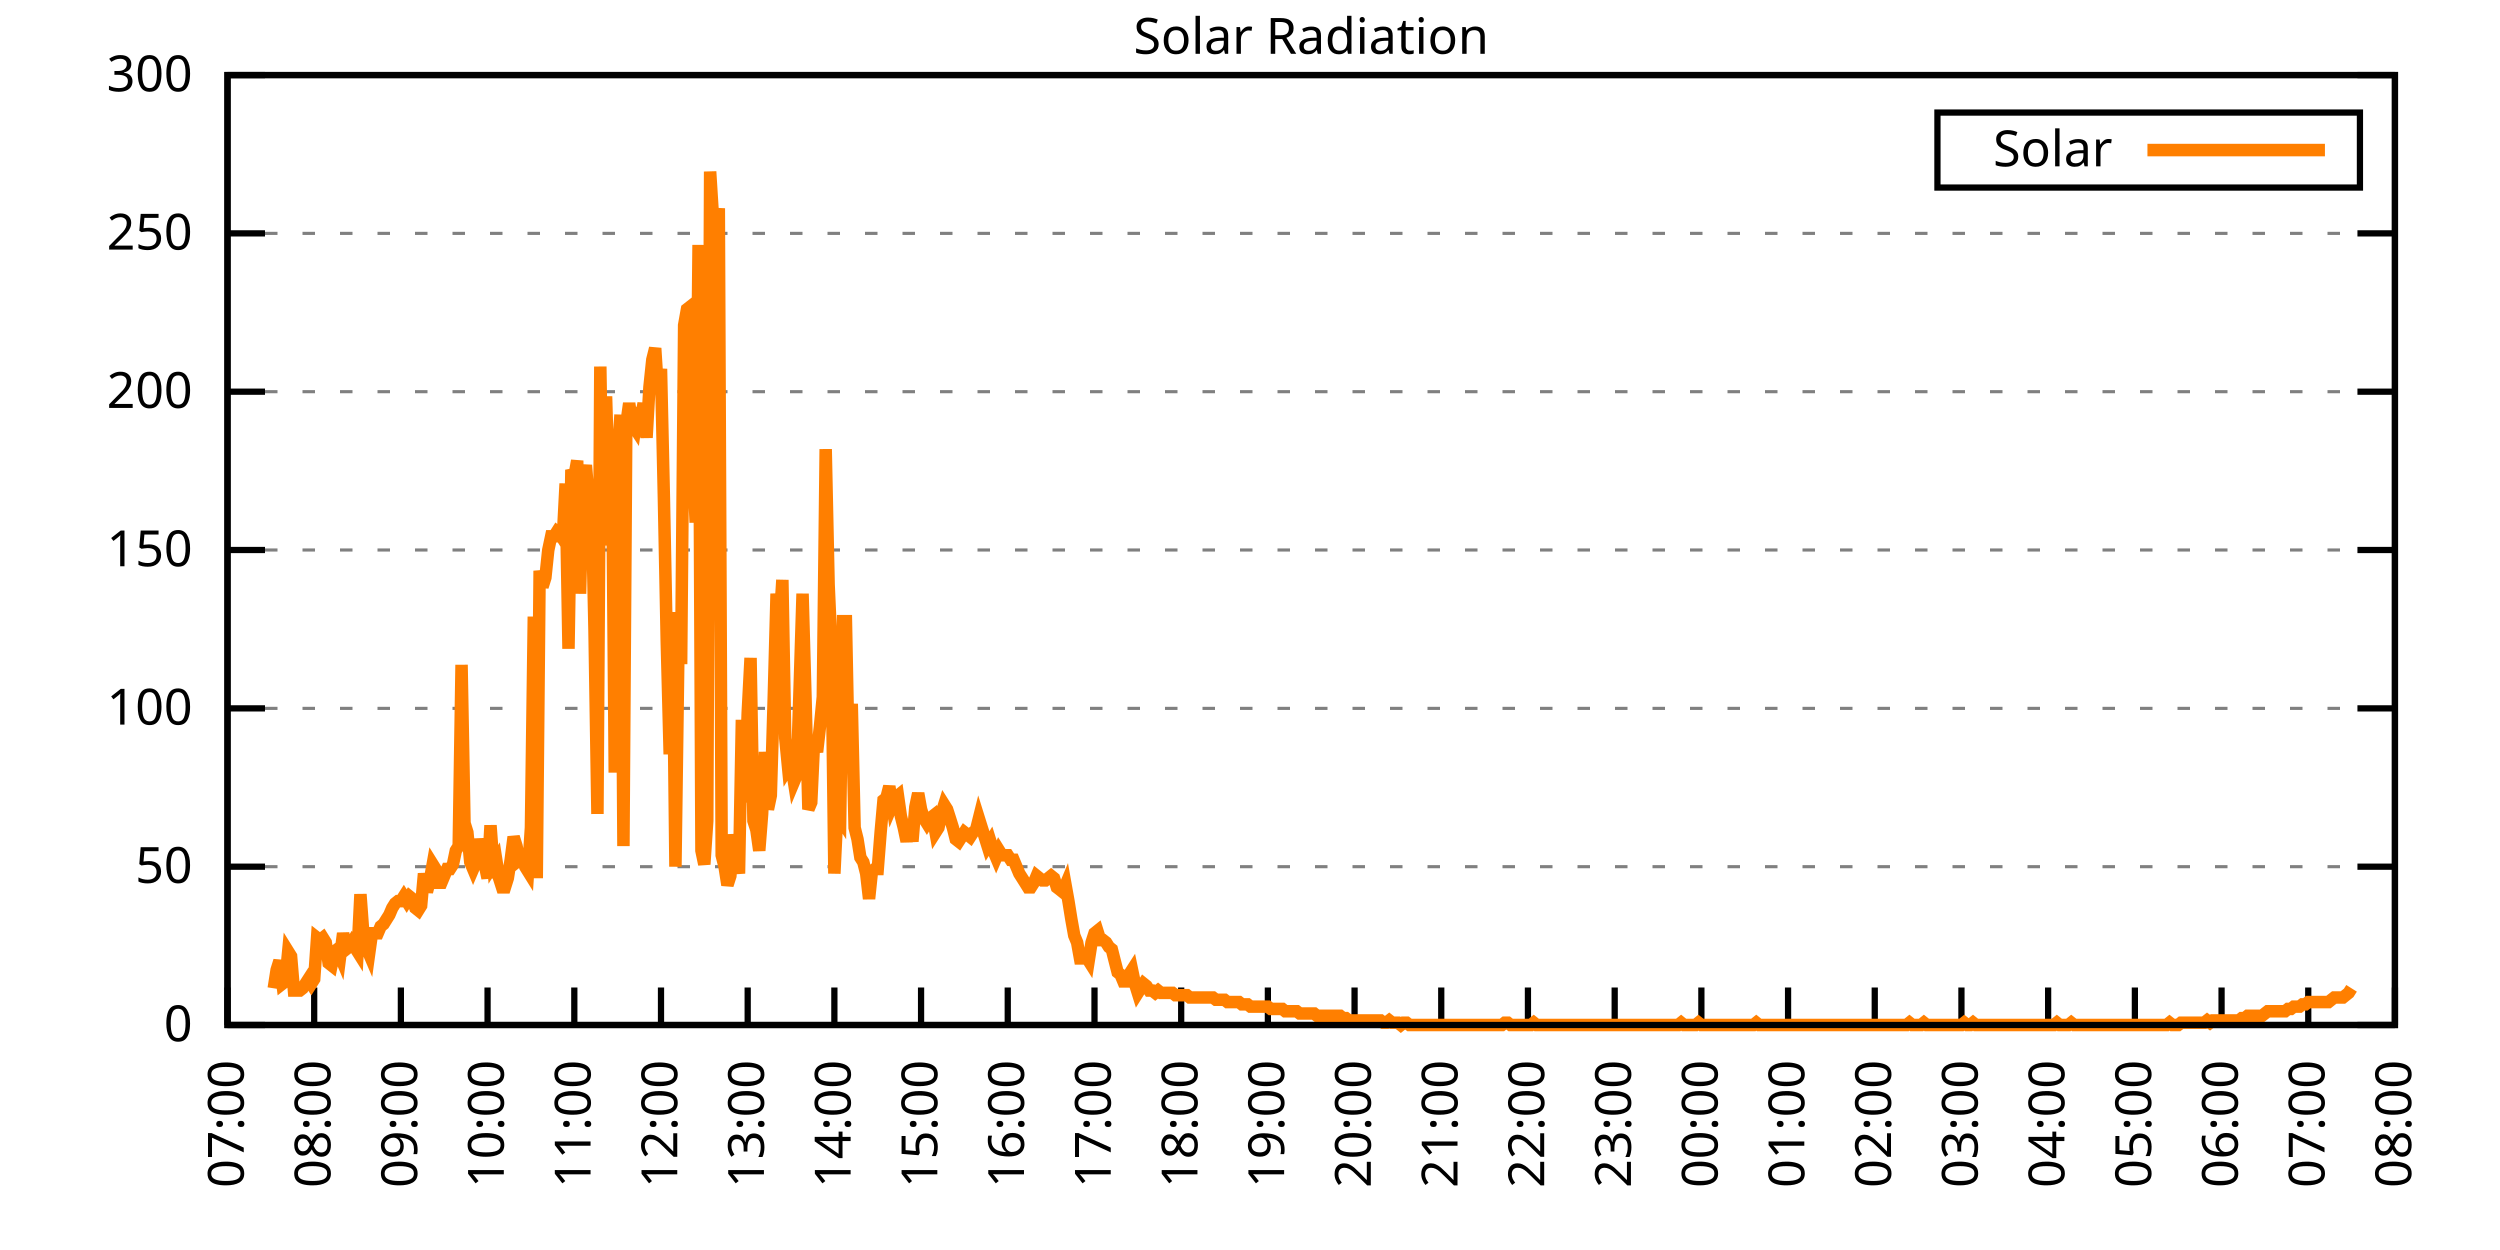
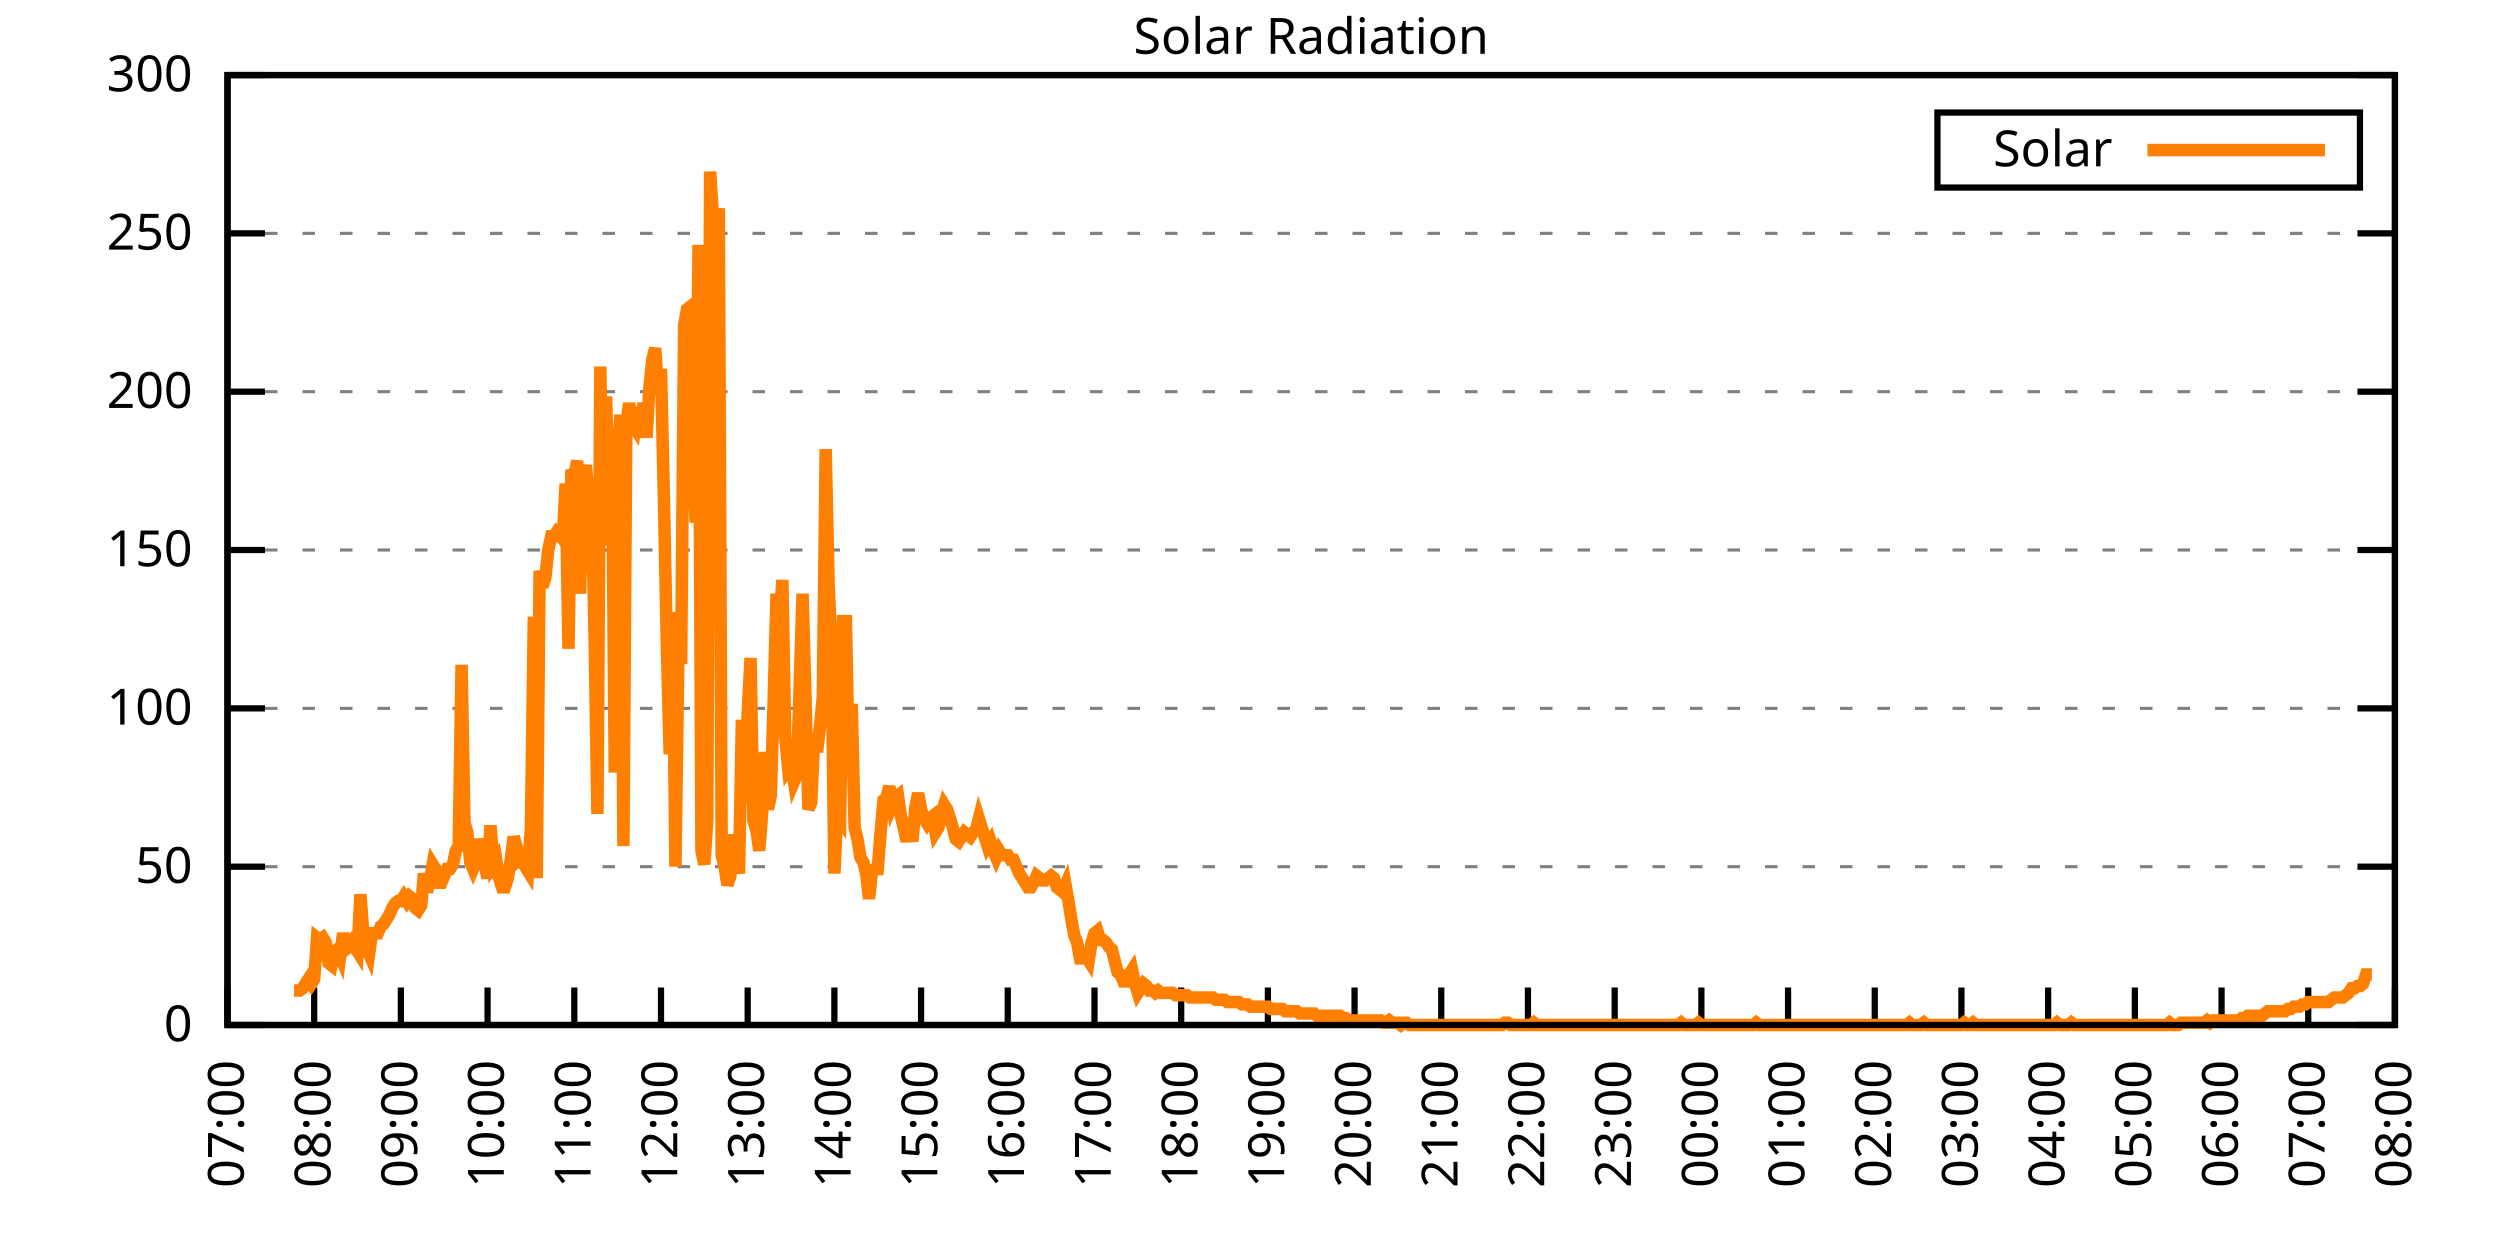
<svg xmlns="http://www.w3.org/2000/svg" xmlns:xlink="http://www.w3.org/1999/xlink" width="400" height="200" viewBox="0 0 400 200">
  <g id="gnuplot_canvas">
    <rect x="0" y="0" width="400" height="200" fill="none" />
    <defs>
      <circle id="gpDot" r="0.5" stroke-width="0.5" stroke="currentColor" />
      <path id="gpPt0" stroke-width="0.333" stroke="currentColor" d="M-1,0 h2 M0,-1 v2" />
      <path id="gpPt1" stroke-width="0.333" stroke="currentColor" d="M-1,-1 L1,1 M1,-1 L-1,1" />
      <path id="gpPt2" stroke-width="0.333" stroke="currentColor" d="M-1,0 L1,0 M0,-1 L0,1 M-1,-1 L1,1 M-1,1 L1,-1" />
      <rect id="gpPt3" stroke-width="0.333" stroke="currentColor" x="-1" y="-1" width="2" height="2" />
      <rect id="gpPt4" stroke-width="0.333" stroke="currentColor" fill="currentColor" x="-1" y="-1" width="2" height="2" />
      <circle id="gpPt5" stroke-width="0.333" stroke="currentColor" cx="0" cy="0" r="1" />
      <use xlink:href="#gpPt5" id="gpPt6" fill="currentColor" stroke="none" />
      <path id="gpPt7" stroke-width="0.333" stroke="currentColor" d="M0,-1.33 L-1.33,0.67 L1.33,0.67 z" />
      <use xlink:href="#gpPt7" id="gpPt8" fill="currentColor" stroke="none" />
      <use xlink:href="#gpPt7" id="gpPt9" stroke="currentColor" transform="rotate(180)" />
      <use xlink:href="#gpPt9" id="gpPt10" fill="currentColor" stroke="none" />
      <use xlink:href="#gpPt3" id="gpPt11" stroke="currentColor" transform="rotate(45)" />
      <use xlink:href="#gpPt11" id="gpPt12" fill="currentColor" stroke="none" />
      <path id="gpPt13" stroke-width="0.333" stroke="currentColor" d="M0,1.330 L1.265,0.411 L0.782,-1.067 L-0.782,-1.076 L-1.265,0.411 z" />
      <use xlink:href="#gpPt13" id="gpPt14" fill="currentColor" stroke="none" />
      <filter id="textbox" filterUnits="objectBoundingBox" x="0" y="0" height="1" width="1">
        <feFlood flood-color="white" flood-opacity="1" result="bgnd" />
        <feComposite in="SourceGraphic" in2="bgnd" operator="atop" />
      </filter>
      <filter id="greybox" filterUnits="objectBoundingBox" x="0" y="0" height="1" width="1">
        <feFlood flood-color="lightgrey" flood-opacity="1" result="grey" />
        <feComposite in="SourceGraphic" in2="grey" operator="atop" />
      </filter>
    </defs>
    <g fill="none" color="white" stroke="currentColor" stroke-width="1.00" stroke-linecap="butt" stroke-linejoin="miter">
</g>
    <g fill="none" color="black" stroke="currentColor" stroke-width="1.00" stroke-linecap="butt" stroke-linejoin="miter">
      <g stroke="none" shape-rendering="crispEdges">
        <polygon fill="rgb(255, 255, 255)" points="36.40,164.00 383.18,164.00 383.18,12.02 36.40,12.02 " />
      </g>
    </g>
    <g fill="none" color="black" stroke="currentColor" stroke-width="1.00" stroke-linecap="butt" stroke-linejoin="miter">
</g>
    <g fill="none" color="black" stroke="black" stroke-width="0.50" stroke-linecap="butt" stroke-linejoin="miter">
</g>
    <g fill="none" color="gray" stroke="currentColor" stroke-width="0.50" stroke-linecap="butt" stroke-linejoin="miter">
      <path stroke="gray" stroke-dasharray="2,4" class="gridline" d="M36.40,164.00 L383.19,164.00  " />
    </g>
    <g fill="none" color="gray" stroke="gray" stroke-width="1.00" stroke-linecap="butt" stroke-linejoin="miter">
</g>
    <g fill="none" color="black" stroke="currentColor" stroke-width="1.00" stroke-linecap="butt" stroke-linejoin="miter">
      <path stroke="black" d="M36.40,164.00 L42.40,164.00 M383.19,164.00 L377.19,164.00  " />
      <g transform="translate(30.80,166.60)" stroke="none" fill="black" font-family="Sans" font-size="8.00" text-anchor="end">
        <text>
          <tspan font-family="Sans"> 0</tspan>
        </text>
      </g>
    </g>
    <g fill="none" color="black" stroke="currentColor" stroke-width="1.00" stroke-linecap="butt" stroke-linejoin="miter">
</g>
    <g fill="none" color="black" stroke="black" stroke-width="0.50" stroke-linecap="butt" stroke-linejoin="miter">
</g>
    <g fill="none" color="gray" stroke="currentColor" stroke-width="0.50" stroke-linecap="butt" stroke-linejoin="miter">
      <path stroke="gray" stroke-dasharray="2,4" class="gridline" d="M36.40,138.67 L383.19,138.67  " />
    </g>
    <g fill="none" color="gray" stroke="gray" stroke-width="1.00" stroke-linecap="butt" stroke-linejoin="miter">
</g>
    <g fill="none" color="black" stroke="currentColor" stroke-width="1.00" stroke-linecap="butt" stroke-linejoin="miter">
      <path stroke="black" d="M36.40,138.67 L42.40,138.67 M383.19,138.67 L377.19,138.67  " />
      <g transform="translate(30.80,141.27)" stroke="none" fill="black" font-family="Sans" font-size="8.00" text-anchor="end">
        <text>
          <tspan font-family="Sans"> 50</tspan>
        </text>
      </g>
    </g>
    <g fill="none" color="black" stroke="currentColor" stroke-width="1.00" stroke-linecap="butt" stroke-linejoin="miter">
</g>
    <g fill="none" color="black" stroke="black" stroke-width="0.50" stroke-linecap="butt" stroke-linejoin="miter">
</g>
    <g fill="none" color="gray" stroke="currentColor" stroke-width="0.50" stroke-linecap="butt" stroke-linejoin="miter">
      <path stroke="gray" stroke-dasharray="2,4" class="gridline" d="M36.40,113.34 L383.19,113.34  " />
    </g>
    <g fill="none" color="gray" stroke="gray" stroke-width="1.00" stroke-linecap="butt" stroke-linejoin="miter">
</g>
    <g fill="none" color="black" stroke="currentColor" stroke-width="1.00" stroke-linecap="butt" stroke-linejoin="miter">
      <path stroke="black" d="M36.40,113.34 L42.40,113.34 M383.19,113.34 L377.19,113.34  " />
      <g transform="translate(30.80,115.94)" stroke="none" fill="black" font-family="Sans" font-size="8.00" text-anchor="end">
        <text>
          <tspan font-family="Sans"> 100</tspan>
        </text>
      </g>
    </g>
    <g fill="none" color="black" stroke="currentColor" stroke-width="1.00" stroke-linecap="butt" stroke-linejoin="miter">
</g>
    <g fill="none" color="black" stroke="black" stroke-width="0.50" stroke-linecap="butt" stroke-linejoin="miter">
</g>
    <g fill="none" color="gray" stroke="currentColor" stroke-width="0.50" stroke-linecap="butt" stroke-linejoin="miter">
      <path stroke="gray" stroke-dasharray="2,4" class="gridline" d="M36.40,88.00 L383.19,88.00  " />
    </g>
    <g fill="none" color="gray" stroke="gray" stroke-width="1.00" stroke-linecap="butt" stroke-linejoin="miter">
</g>
    <g fill="none" color="black" stroke="currentColor" stroke-width="1.00" stroke-linecap="butt" stroke-linejoin="miter">
      <path stroke="black" d="M36.40,88.00 L42.40,88.00 M383.19,88.00 L377.19,88.00  " />
      <g transform="translate(30.80,90.60)" stroke="none" fill="black" font-family="Sans" font-size="8.00" text-anchor="end">
        <text>
          <tspan font-family="Sans"> 150</tspan>
        </text>
      </g>
    </g>
    <g fill="none" color="black" stroke="currentColor" stroke-width="1.00" stroke-linecap="butt" stroke-linejoin="miter">
</g>
    <g fill="none" color="black" stroke="black" stroke-width="0.50" stroke-linecap="butt" stroke-linejoin="miter">
</g>
    <g fill="none" color="gray" stroke="currentColor" stroke-width="0.50" stroke-linecap="butt" stroke-linejoin="miter">
      <path stroke="gray" stroke-dasharray="2,4" class="gridline" d="M36.40,62.67 L383.19,62.67  " />
    </g>
    <g fill="none" color="gray" stroke="gray" stroke-width="1.00" stroke-linecap="butt" stroke-linejoin="miter">
</g>
    <g fill="none" color="black" stroke="currentColor" stroke-width="1.00" stroke-linecap="butt" stroke-linejoin="miter">
      <path stroke="black" d="M36.40,62.67 L42.40,62.67 M383.19,62.67 L377.19,62.67  " />
      <g transform="translate(30.80,65.27)" stroke="none" fill="black" font-family="Sans" font-size="8.00" text-anchor="end">
        <text>
          <tspan font-family="Sans"> 200</tspan>
        </text>
      </g>
    </g>
    <g fill="none" color="black" stroke="currentColor" stroke-width="1.00" stroke-linecap="butt" stroke-linejoin="miter">
</g>
    <g fill="none" color="black" stroke="black" stroke-width="0.50" stroke-linecap="butt" stroke-linejoin="miter">
</g>
    <g fill="none" color="gray" stroke="currentColor" stroke-width="0.50" stroke-linecap="butt" stroke-linejoin="miter">
      <path stroke="gray" stroke-dasharray="2,4" class="gridline" d="M36.40,37.34 L383.19,37.34  " />
    </g>
    <g fill="none" color="gray" stroke="gray" stroke-width="1.00" stroke-linecap="butt" stroke-linejoin="miter">
</g>
    <g fill="none" color="black" stroke="currentColor" stroke-width="1.00" stroke-linecap="butt" stroke-linejoin="miter">
      <path stroke="black" d="M36.40,37.34 L42.40,37.34 M383.19,37.34 L377.19,37.34  " />
      <g transform="translate(30.80,39.94)" stroke="none" fill="black" font-family="Sans" font-size="8.00" text-anchor="end">
        <text>
          <tspan font-family="Sans"> 250</tspan>
        </text>
      </g>
    </g>
    <g fill="none" color="black" stroke="currentColor" stroke-width="1.00" stroke-linecap="butt" stroke-linejoin="miter">
</g>
    <g fill="none" color="black" stroke="black" stroke-width="0.50" stroke-linecap="butt" stroke-linejoin="miter">
</g>
    <g fill="none" color="gray" stroke="currentColor" stroke-width="0.50" stroke-linecap="butt" stroke-linejoin="miter">
      <path stroke="gray" stroke-dasharray="2,4" class="gridline" d="M36.40,12.01 L383.19,12.01  " />
    </g>
    <g fill="none" color="gray" stroke="gray" stroke-width="1.00" stroke-linecap="butt" stroke-linejoin="miter">
</g>
    <g fill="none" color="black" stroke="currentColor" stroke-width="1.00" stroke-linecap="butt" stroke-linejoin="miter">
      <path stroke="black" d="M36.40,12.01 L42.40,12.01 M383.19,12.01 L377.19,12.01  " />
      <g transform="translate(30.80,14.61)" stroke="none" fill="black" font-family="Sans" font-size="8.00" text-anchor="end">
        <text>
          <tspan font-family="Sans"> 300</tspan>
        </text>
      </g>
    </g>
    <g fill="none" color="black" stroke="currentColor" stroke-width="1.00" stroke-linecap="butt" stroke-linejoin="miter">
      <path stroke="black" d="M36.40,164.00 L36.40,158.00  " />
      <g transform="translate(39.00,169.60) rotate(270.00)" stroke="none" fill="black" font-family="Sans" font-size="8.00" text-anchor="end">
        <text>
          <tspan font-family="Sans">07:00</tspan>
        </text>
      </g>
    </g>
    <g fill="none" color="black" stroke="currentColor" stroke-width="1.00" stroke-linecap="butt" stroke-linejoin="miter">
      <path stroke="black" d="M50.27,164.00 L50.27,158.00  " />
      <g transform="translate(52.87,169.60) rotate(270.00)" stroke="none" fill="black" font-family="Sans" font-size="8.00" text-anchor="end">
        <text>
          <tspan font-family="Sans">08:00</tspan>
        </text>
      </g>
    </g>
    <g fill="none" color="black" stroke="currentColor" stroke-width="1.00" stroke-linecap="butt" stroke-linejoin="miter">
      <path stroke="black" d="M64.14,164.00 L64.14,158.00  " />
      <g transform="translate(66.74,169.60) rotate(270.00)" stroke="none" fill="black" font-family="Sans" font-size="8.00" text-anchor="end">
        <text>
          <tspan font-family="Sans">09:00</tspan>
        </text>
      </g>
    </g>
    <g fill="none" color="black" stroke="currentColor" stroke-width="1.00" stroke-linecap="butt" stroke-linejoin="miter">
      <path stroke="black" d="M78.01,164.00 L78.01,158.00  " />
      <g transform="translate(80.61,169.60) rotate(270.00)" stroke="none" fill="black" font-family="Sans" font-size="8.00" text-anchor="end">
        <text>
          <tspan font-family="Sans">10:00</tspan>
        </text>
      </g>
    </g>
    <g fill="none" color="black" stroke="currentColor" stroke-width="1.00" stroke-linecap="butt" stroke-linejoin="miter">
      <path stroke="black" d="M91.89,164.00 L91.89,158.00  " />
      <g transform="translate(94.49,169.60) rotate(270.00)" stroke="none" fill="black" font-family="Sans" font-size="8.00" text-anchor="end">
        <text>
          <tspan font-family="Sans">11:00</tspan>
        </text>
      </g>
    </g>
    <g fill="none" color="black" stroke="currentColor" stroke-width="1.00" stroke-linecap="butt" stroke-linejoin="miter">
      <path stroke="black" d="M105.76,164.00 L105.76,158.00  " />
      <g transform="translate(108.36,169.60) rotate(270.00)" stroke="none" fill="black" font-family="Sans" font-size="8.00" text-anchor="end">
        <text>
          <tspan font-family="Sans">12:00</tspan>
        </text>
      </g>
    </g>
    <g fill="none" color="black" stroke="currentColor" stroke-width="1.00" stroke-linecap="butt" stroke-linejoin="miter">
      <path stroke="black" d="M119.63,164.00 L119.63,158.00  " />
      <g transform="translate(122.23,169.60) rotate(270.00)" stroke="none" fill="black" font-family="Sans" font-size="8.00" text-anchor="end">
        <text>
          <tspan font-family="Sans">13:00</tspan>
        </text>
      </g>
    </g>
    <g fill="none" color="black" stroke="currentColor" stroke-width="1.00" stroke-linecap="butt" stroke-linejoin="miter">
      <path stroke="black" d="M133.50,164.00 L133.50,158.00  " />
      <g transform="translate(136.10,169.60) rotate(270.00)" stroke="none" fill="black" font-family="Sans" font-size="8.00" text-anchor="end">
        <text>
          <tspan font-family="Sans">14:00</tspan>
        </text>
      </g>
    </g>
    <g fill="none" color="black" stroke="currentColor" stroke-width="1.00" stroke-linecap="butt" stroke-linejoin="miter">
      <path stroke="black" d="M147.37,164.00 L147.37,158.00  " />
      <g transform="translate(149.97,169.60) rotate(270.00)" stroke="none" fill="black" font-family="Sans" font-size="8.00" text-anchor="end">
        <text>
          <tspan font-family="Sans">15:00</tspan>
        </text>
      </g>
    </g>
    <g fill="none" color="black" stroke="currentColor" stroke-width="1.00" stroke-linecap="butt" stroke-linejoin="miter">
      <path stroke="black" d="M161.24,164.00 L161.24,158.00  " />
      <g transform="translate(163.84,169.60) rotate(270.00)" stroke="none" fill="black" font-family="Sans" font-size="8.00" text-anchor="end">
        <text>
          <tspan font-family="Sans">16:00</tspan>
        </text>
      </g>
    </g>
    <g fill="none" color="black" stroke="currentColor" stroke-width="1.00" stroke-linecap="butt" stroke-linejoin="miter">
      <path stroke="black" d="M175.12,164.00 L175.12,158.00  " />
      <g transform="translate(177.72,169.60) rotate(270.00)" stroke="none" fill="black" font-family="Sans" font-size="8.00" text-anchor="end">
        <text>
          <tspan font-family="Sans">17:00</tspan>
        </text>
      </g>
    </g>
    <g fill="none" color="black" stroke="currentColor" stroke-width="1.00" stroke-linecap="butt" stroke-linejoin="miter">
      <path stroke="black" d="M188.99,164.00 L188.99,158.00  " />
      <g transform="translate(191.59,169.60) rotate(270.00)" stroke="none" fill="black" font-family="Sans" font-size="8.00" text-anchor="end">
        <text>
          <tspan font-family="Sans">18:00</tspan>
        </text>
      </g>
    </g>
    <g fill="none" color="black" stroke="currentColor" stroke-width="1.00" stroke-linecap="butt" stroke-linejoin="miter">
      <path stroke="black" d="M202.86,164.00 L202.86,158.00  " />
      <g transform="translate(205.46,169.60) rotate(270.00)" stroke="none" fill="black" font-family="Sans" font-size="8.00" text-anchor="end">
        <text>
          <tspan font-family="Sans">19:00</tspan>
        </text>
      </g>
    </g>
    <g fill="none" color="black" stroke="currentColor" stroke-width="1.00" stroke-linecap="butt" stroke-linejoin="miter">
      <path stroke="black" d="M216.73,164.00 L216.73,158.00  " />
      <g transform="translate(219.33,169.60) rotate(270.00)" stroke="none" fill="black" font-family="Sans" font-size="8.00" text-anchor="end">
        <text>
          <tspan font-family="Sans">20:00</tspan>
        </text>
      </g>
    </g>
    <g fill="none" color="black" stroke="currentColor" stroke-width="1.00" stroke-linecap="butt" stroke-linejoin="miter">
      <path stroke="black" d="M230.60,164.00 L230.60,158.00  " />
      <g transform="translate(233.20,169.60) rotate(270.00)" stroke="none" fill="black" font-family="Sans" font-size="8.00" text-anchor="end">
        <text>
          <tspan font-family="Sans">21:00</tspan>
        </text>
      </g>
    </g>
    <g fill="none" color="black" stroke="currentColor" stroke-width="1.00" stroke-linecap="butt" stroke-linejoin="miter">
      <path stroke="black" d="M244.47,164.00 L244.47,158.00  " />
      <g transform="translate(247.07,169.60) rotate(270.00)" stroke="none" fill="black" font-family="Sans" font-size="8.00" text-anchor="end">
        <text>
          <tspan font-family="Sans">22:00</tspan>
        </text>
      </g>
    </g>
    <g fill="none" color="black" stroke="currentColor" stroke-width="1.00" stroke-linecap="butt" stroke-linejoin="miter">
      <path stroke="black" d="M258.35,164.00 L258.35,158.00  " />
      <g transform="translate(260.95,169.60) rotate(270.00)" stroke="none" fill="black" font-family="Sans" font-size="8.00" text-anchor="end">
        <text>
          <tspan font-family="Sans">23:00</tspan>
        </text>
      </g>
    </g>
    <g fill="none" color="black" stroke="currentColor" stroke-width="1.00" stroke-linecap="butt" stroke-linejoin="miter">
      <path stroke="black" d="M272.22,164.00 L272.22,158.00  " />
      <g transform="translate(274.82,169.60) rotate(270.00)" stroke="none" fill="black" font-family="Sans" font-size="8.00" text-anchor="end">
        <text>
          <tspan font-family="Sans">00:00</tspan>
        </text>
      </g>
    </g>
    <g fill="none" color="black" stroke="currentColor" stroke-width="1.00" stroke-linecap="butt" stroke-linejoin="miter">
      <path stroke="black" d="M286.09,164.00 L286.09,158.00  " />
      <g transform="translate(288.69,169.60) rotate(270.00)" stroke="none" fill="black" font-family="Sans" font-size="8.00" text-anchor="end">
        <text>
          <tspan font-family="Sans">01:00</tspan>
        </text>
      </g>
    </g>
    <g fill="none" color="black" stroke="currentColor" stroke-width="1.00" stroke-linecap="butt" stroke-linejoin="miter">
      <path stroke="black" d="M299.96,164.00 L299.96,158.00  " />
      <g transform="translate(302.56,169.60) rotate(270.00)" stroke="none" fill="black" font-family="Sans" font-size="8.00" text-anchor="end">
        <text>
          <tspan font-family="Sans">02:00</tspan>
        </text>
      </g>
    </g>
    <g fill="none" color="black" stroke="currentColor" stroke-width="1.00" stroke-linecap="butt" stroke-linejoin="miter">
      <path stroke="black" d="M313.83,164.00 L313.83,158.00  " />
      <g transform="translate(316.43,169.60) rotate(270.00)" stroke="none" fill="black" font-family="Sans" font-size="8.00" text-anchor="end">
        <text>
          <tspan font-family="Sans">03:00</tspan>
        </text>
      </g>
    </g>
    <g fill="none" color="black" stroke="currentColor" stroke-width="1.00" stroke-linecap="butt" stroke-linejoin="miter">
      <path stroke="black" d="M327.70,164.00 L327.70,158.00  " />
      <g transform="translate(330.30,169.60) rotate(270.00)" stroke="none" fill="black" font-family="Sans" font-size="8.00" text-anchor="end">
        <text>
          <tspan font-family="Sans">04:00</tspan>
        </text>
      </g>
    </g>
    <g fill="none" color="black" stroke="currentColor" stroke-width="1.00" stroke-linecap="butt" stroke-linejoin="miter">
      <path stroke="black" d="M341.58,164.00 L341.58,158.00  " />
      <g transform="translate(344.18,169.60) rotate(270.00)" stroke="none" fill="black" font-family="Sans" font-size="8.00" text-anchor="end">
        <text>
          <tspan font-family="Sans">05:00</tspan>
        </text>
      </g>
    </g>
    <g fill="none" color="black" stroke="currentColor" stroke-width="1.00" stroke-linecap="butt" stroke-linejoin="miter">
      <path stroke="black" d="M355.45,164.00 L355.45,158.00  " />
      <g transform="translate(358.05,169.60) rotate(270.00)" stroke="none" fill="black" font-family="Sans" font-size="8.00" text-anchor="end">
        <text>
          <tspan font-family="Sans">06:00</tspan>
        </text>
      </g>
    </g>
    <g fill="none" color="black" stroke="currentColor" stroke-width="1.00" stroke-linecap="butt" stroke-linejoin="miter">
      <path stroke="black" d="M369.32,164.00 L369.32,158.00  " />
      <g transform="translate(371.92,169.60) rotate(270.00)" stroke="none" fill="black" font-family="Sans" font-size="8.00" text-anchor="end">
        <text>
          <tspan font-family="Sans">07:00</tspan>
        </text>
      </g>
    </g>
    <g fill="none" color="black" stroke="currentColor" stroke-width="1.00" stroke-linecap="butt" stroke-linejoin="miter">
      <path stroke="black" d="M383.19,164.00 L383.19,158.00  " />
      <g transform="translate(385.79,169.60) rotate(270.00)" stroke="none" fill="black" font-family="Sans" font-size="8.00" text-anchor="end">
        <text>
          <tspan font-family="Sans">08:00</tspan>
        </text>
      </g>
    </g>
    <g fill="none" color="black" stroke="currentColor" stroke-width="1.00" stroke-linecap="butt" stroke-linejoin="miter">
</g>
    <g fill="none" color="black" stroke="currentColor" stroke-width="1.00" stroke-linecap="butt" stroke-linejoin="miter">
      <path stroke="black" d="M36.40,12.01 L36.40,164.00 L383.19,164.00 L383.19,12.01 L36.40,12.01 Z  " />
    </g>
    <g fill="none" color="black" stroke="currentColor" stroke-width="1.00" stroke-linecap="butt" stroke-linejoin="miter">
</g>
    <g fill="none" color="black" stroke="currentColor" stroke-width="1.00" stroke-linecap="butt" stroke-linejoin="miter">
      <path stroke="black" d="M309.99,30.01 L309.99,18.01 L377.59,18.01 L377.59,30.01 L309.99,30.01 Z  " />
    </g>
    <g id="Solar_Radiation_plot_1">
      <g fill="none" color="white" stroke="black" stroke-width="2.00" stroke-linecap="butt" stroke-linejoin="miter">
</g>
      <g fill="none" color="black" stroke="currentColor" stroke-width="2.00" stroke-linecap="butt" stroke-linejoin="miter">
        <g transform="translate(337.99,26.61)" stroke="none" fill="black" font-family="Sans" font-size="8.00" text-anchor="end">
          <text>
            <tspan font-family="Sans">Solar</tspan>
          </text>
        </g>
      </g>
      <g fill="none" color="black" stroke="currentColor" stroke-width="2.00" stroke-linecap="butt" stroke-linejoin="miter">
-         <path stroke="rgb(255, 127,   0)" d="M343.59,24.01 L371.99,24.01 M43.80,158.13 L44.26,155.19 L44.72,153.72 L45.19,157.39 L45.65,157.03 L46.11,152.25   L46.57,152.99 L47.03,158.49 L47.50,158.49 L47.96,158.49 L48.42,158.13 L48.88,157.39 L49.35,156.66 L49.81,157.39   L50.27,156.66 L50.73,150.05 L51.20,150.42 L51.66,150.05 L52.12,150.79 L52.58,154.09 L53.05,154.46 L53.51,152.25   L53.97,151.89 L54.43,152.99 L54.90,149.32 L55.36,151.89 L55.82,151.52 L56.28,150.79 L56.75,151.52 L57.21,152.25   L57.67,143.08 L58.13,149.32 L58.59,151.52 L59.06,152.62 L59.52,149.32 L59.98,149.32 L60.44,149.32 L60.91,148.22   L61.37,147.85 L61.83,147.11 L62.29,146.38 L62.76,145.28 L63.22,144.55 L63.68,144.18 L64.14,144.18 L64.61,143.44   L65.07,144.18 L65.53,143.44 L65.99,143.81 L66.46,145.28 L66.92,145.65 L67.38,144.91 L67.84,139.77 L68.30,142.71   L68.77,140.87 L69.23,138.30 L69.69,139.04 L70.15,141.24 L70.62,141.24 L71.08,140.14 L71.54,139.04 L72.00,139.04   L72.47,138.30 L72.93,136.10 L73.39,135.37 L73.85,106.37 L74.32,131.70 L74.78,133.17 L75.24,137.94 L75.70,139.04   L76.17,137.94 L76.63,134.27 L77.09,136.47 L77.55,138.30 L78.01,140.51 L78.48,132.06 L78.94,138.30 L79.40,137.57   L79.86,140.51 L80.33,141.98 L80.79,141.98 L81.25,140.51 L81.71,137.57 L82.18,133.90 L82.64,135.37 L83.10,137.57   L83.56,137.20 L84.03,138.67 L84.49,139.41 L84.95,132.43 L85.41,98.66 L85.88,140.51 L86.34,91.32 L86.80,93.89   L87.26,92.42 L87.72,88.02 L88.19,85.81 L88.65,85.81 L89.11,85.08 L89.57,85.45 L90.04,86.18 L90.50,77.37   L90.96,103.80 L91.42,75.17 L91.89,76.27 L92.35,73.70 L92.81,94.99 L93.27,77.00 L93.74,74.43 L94.20,79.94   L94.66,79.57 L95.12,100.86 L95.59,130.23 L96.05,58.65 L96.51,87.28 L96.97,63.42 L97.44,79.57 L97.90,68.93   L98.36,123.62 L98.82,73.33 L99.28,66.36 L99.75,135.37 L100.21,67.83 L100.67,64.52 L101.13,67.83 L101.60,68.56   L102.06,65.26 L102.52,67.09 L102.98,64.52 L103.45,70.03 L103.91,61.95 L104.37,57.55 L104.83,55.71 L105.30,63.05   L105.76,59.02 L106.22,79.57 L106.68,102.70 L107.15,120.69 L107.61,97.93 L108.07,138.67 L108.53,105.27 L108.99,105.27   L109.46,52.04 L109.92,49.47 L110.38,49.11 L110.84,73.33 L111.31,83.61 L111.77,39.19 L112.23,136.10 L112.69,138.30   L113.16,131.33 L113.62,27.45 L114.08,34.79 L114.54,38.46 L115.01,33.32 L115.47,136.84 L115.93,138.67 L116.39,141.61   L116.86,140.14 L117.32,133.53 L118.24,139.77 L118.70,115.18 L119.17,128.39 L119.63,114.08 L120.09,105.27 L120.55,131.33   L121.02,132.80 L121.48,136.10 L121.94,130.23 L122.40,120.32 L122.87,129.49 L123.33,127.29 L123.79,111.88 L124.25,94.99   L124.72,100.13 L125.18,92.79 L125.64,118.12 L126.10,122.89 L126.57,122.15 L127.03,125.09 L127.49,123.99 L127.95,109.67   L128.41,94.99 L128.88,111.51 L129.34,129.49 L129.80,128.39 L130.26,118.48 L130.73,120.32 L131.19,116.28 L131.65,111.51   L132.11,71.86 L132.58,93.52 L133.04,103.80 L133.50,139.77 L133.96,130.23 L134.43,130.96 L134.89,99.39 L135.35,99.39   L135.81,122.52 L136.28,112.61 L136.74,132.43 L137.20,134.27 L137.66,137.20 L138.13,137.94 L138.59,139.77 L139.05,143.81   L139.51,139.41 L139.97,139.04 L140.44,139.04 L140.90,133.17 L141.36,128.03 L141.82,127.66 L142.29,125.82 L142.75,128.76   L143.21,127.66 L143.67,127.29 L144.14,130.60 L144.60,132.43 L145.06,134.63 L145.52,131.70 L145.99,134.63 L146.45,129.13   L146.91,126.93 L147.37,129.49 L147.84,130.96 L148.30,131.70 L148.76,130.96 L149.22,130.60 L149.68,133.17 L150.15,132.43   L150.61,130.23 L151.07,128.76 L151.53,129.49 L152.00,130.96 L152.46,132.43 L152.92,134.27 L153.38,134.63 L153.85,133.90   L154.31,133.17 L154.77,133.53 L155.23,133.90 L155.70,133.17 L156.16,132.80 L156.62,130.96 L157.08,132.43 L157.55,133.90   L158.01,135.37 L158.47,134.63 L158.93,136.10 L159.39,137.20 L159.86,136.10 L160.32,136.84 L160.78,136.84 L161.24,136.84   L161.71,137.57 L162.17,137.57 L162.63,138.67 L163.09,139.77 L163.56,140.51 L164.02,141.24 L164.48,141.98 L164.94,141.98   L165.41,141.24 L165.87,140.14 L166.33,140.51 L166.79,140.87 L167.26,140.87 L167.72,140.51 L168.18,140.14 L168.64,140.51   L169.10,141.98 L169.57,142.34 L170.03,142.71 L170.49,141.61 L170.95,144.18 L171.42,147.11 L171.88,149.68 L172.34,150.79   L172.80,153.35 L173.27,153.35 L173.73,152.99 L174.19,153.72 L174.65,150.79 L175.12,149.32 L175.58,148.95 L176.04,150.42   L176.50,150.42 L176.97,150.79 L177.43,151.52 L177.89,151.89 L178.35,153.72 L178.82,155.56 L179.28,155.92 L179.74,157.03   L180.20,157.03 L180.66,155.92 L181.13,155.19 L181.59,157.39 L182.05,158.86 L182.51,158.13 L182.98,157.39 L183.44,157.76   L183.90,158.49 L184.36,158.49 L184.83,158.86 L185.29,158.49 L185.75,158.86 L186.21,158.86 L186.68,158.86 L187.14,158.86   L187.60,158.86 L188.06,159.23 L188.53,159.23 L188.99,159.23 L189.45,159.23 L189.91,159.23 L190.37,159.60 L190.84,159.60   L191.30,159.60 L191.76,159.60 L192.22,159.60 L192.69,159.60 L193.15,159.60 L193.61,159.60 L194.07,159.60 L194.54,159.96   L195.00,159.96 L195.46,159.96 L195.92,159.96 L196.39,160.33 L196.85,160.33 L197.31,160.33 L197.77,160.33 L198.24,160.33   L198.70,160.70 L199.16,160.70 L199.62,160.70 L200.08,161.06 L200.55,161.06 L201.01,161.06 L201.47,161.06 L201.93,161.06   L202.40,161.06 L202.86,161.06 L203.32,161.43 L203.78,161.43 L204.25,161.43 L204.71,161.43 L205.17,161.43 L205.63,161.80   L206.10,161.80 L206.56,161.80 L207.02,161.80 L207.48,161.80 L207.95,162.16 L208.41,162.16 L208.87,162.16 L209.33,162.16   L209.80,162.16 L210.26,162.16 L210.72,162.53 L211.18,162.53 L211.64,162.53 L212.11,162.53 L212.57,162.53 L213.03,162.53   L213.49,162.53 L213.96,162.53 L214.42,162.53 L214.88,162.90 L215.34,162.90 L215.81,163.27 L216.27,163.27 L216.73,163.27   L217.19,163.27 L217.66,163.27 L218.12,163.27 L218.58,163.27 L219.04,163.27 L219.51,163.27 L219.97,163.27 L220.43,163.27   L220.89,163.27 L221.35,163.63 L221.82,163.63 L222.28,163.27 L222.74,163.63 L223.20,163.63 L223.67,163.63 L224.13,164.00   L224.59,163.63 L225.05,163.63 L225.52,164.00 L225.98,164.00 L226.44,164.00 L226.90,164.00 L227.37,164.00 L227.83,164.00   L228.29,164.00 L228.75,164.00 L229.22,164.00 L229.68,164.00 L230.14,164.00 L230.60,164.00 L231.06,164.00 L231.53,164.00   L231.99,164.00 L232.45,164.00 L232.91,164.00 L233.38,164.00 L233.84,164.00 L234.30,164.00 L234.76,164.00 L235.23,164.00   L235.69,164.00 L236.15,164.00 L236.61,164.00 L237.08,164.00 L237.54,164.00 L238.00,164.00 L238.46,164.00 L238.93,164.00   L239.39,164.00 L239.85,164.00 L240.31,164.00 L240.77,163.63 L241.24,163.63 L241.70,164.00 L242.16,164.00 L242.62,164.00   L243.09,164.00 L243.55,164.00 L244.01,164.00 L244.47,164.00 L244.94,164.00 L245.40,163.63 L245.86,164.00 L246.32,164.00   L246.79,164.00 L247.25,164.00 L247.71,164.00 L248.17,164.00 L248.64,164.00 L249.10,164.00 L249.56,164.00 L250.02,164.00   L250.49,164.00 L250.95,164.00 L251.41,164.00 L251.87,164.00 L252.33,164.00 L252.80,164.00 L253.26,164.00 L253.72,164.00   L254.18,164.00 L254.65,164.00 L255.11,164.00 L255.57,164.00 L256.03,164.00 L256.50,164.00 L256.96,164.00 L257.42,164.00   L257.88,164.00 L258.35,164.00 L258.81,164.00 L259.27,164.00 L259.73,164.00 L260.20,164.00 L260.66,164.00 L261.12,164.00   L261.58,164.00 L262.04,164.00 L262.51,164.00 L262.97,164.00 L263.43,164.00 L263.89,164.00 L264.36,164.00 L264.82,164.00   L265.28,164.00 L265.74,164.00 L266.21,164.00 L266.67,164.00 L267.13,164.00 L267.59,164.00 L268.06,164.00 L268.52,164.00   L268.98,163.63 L269.44,164.00 L269.91,164.00 L270.37,164.00 L270.83,164.00 L271.29,164.00 L271.75,163.63 L272.22,164.00   L272.68,164.00 L273.14,164.00 L273.60,164.00 L274.07,164.00 L274.53,164.00 L274.99,164.00 L275.45,164.00 L275.92,164.00   L276.38,164.00 L276.84,164.00 L277.30,164.00 L277.77,164.00 L278.23,164.00 L278.69,164.00 L279.15,164.00 L279.62,164.00   L280.08,164.00 L280.54,164.00 L281.00,163.63 L281.46,164.00 L281.93,164.00 L282.39,164.00 L282.85,164.00 L283.31,164.00   L283.78,164.00 L284.24,164.00 L284.70,164.00 L285.16,164.00 L285.63,164.00 L286.09,164.00 L286.55,164.00 L287.01,164.00   L287.48,164.00 L287.94,164.00 L288.40,164.00 L288.86,164.00 L289.33,164.00 L289.79,164.00 L290.25,164.00 L290.71,164.00   L291.18,164.00 L291.64,164.00 L292.10,164.00 L292.56,164.00 L293.02,164.00 L293.49,164.00 L293.95,164.00 L294.41,164.00   L294.87,164.00 L295.34,164.00 L295.80,164.00 L296.26,164.00 L296.72,164.00 L297.19,164.00 L297.65,164.00 L298.11,164.00   L298.57,164.00 L299.04,164.00 L299.50,164.00 L299.96,164.00 L300.42,164.00 L300.89,164.00 L301.35,164.00 L301.81,164.00   L302.27,164.00 L302.73,164.00 L303.20,164.00 L303.66,164.00 L304.12,164.00 L304.58,164.00 L305.05,164.00 L305.51,163.63   L305.97,164.00 L306.43,164.00 L306.90,164.00 L307.36,164.00 L307.82,163.63 L308.28,164.00 L308.75,164.00 L309.21,164.00   L309.67,164.00 L310.13,164.00 L310.60,164.00 L311.06,164.00 L311.52,164.00 L311.98,164.00 L312.44,164.00 L312.91,164.00   L313.37,164.00 L313.83,164.00 L314.29,163.63 L314.76,164.00 L315.22,164.00 L315.68,163.63 L316.14,164.00 L316.61,164.00   L317.07,164.00 L317.53,164.00 L317.99,164.00 L318.46,164.00 L318.92,164.00 L319.38,164.00 L319.84,164.00 L320.31,164.00   L320.77,164.00 L321.23,164.00 L321.69,164.00 L322.15,164.00 L322.62,164.00 L323.08,164.00 L323.54,164.00 L324.00,164.00   L324.47,164.00 L324.93,164.00 L325.39,164.00 L325.85,164.00 L326.32,164.00 L326.78,164.00 L327.24,164.00 L327.70,164.00   L328.17,164.00 L328.63,164.00 L329.09,163.63 L329.55,164.00 L330.02,164.00 L330.48,164.00 L330.94,164.00 L331.40,163.63   L331.87,164.00 L332.33,164.00 L332.79,164.00 L333.25,164.00 L333.71,164.00 L334.18,164.00 L334.64,164.00 L335.10,164.00   L335.56,164.00 L336.03,164.00 L336.49,164.00 L336.95,164.00 L337.41,164.00 L337.88,164.00 L338.34,164.00 L338.80,164.00   L339.26,164.00 L339.73,164.00 L340.19,164.00 L340.65,164.00 L341.11,164.00 L341.58,164.00 L342.04,164.00 L342.50,164.00   L342.96,164.00 L343.42,164.00 L343.89,164.00 L344.35,164.00 L344.81,164.00 L345.27,164.00 L345.74,164.00 L346.20,164.00   L346.66,164.00 L347.12,163.63 L347.59,164.00 L348.05,164.00 L348.51,164.00 L348.97,163.63 L349.44,163.63 L349.90,163.63   L350.36,163.63 L350.82,163.63 L351.29,163.63 L351.75,163.63 L352.21,163.63 L352.67,163.63 L353.13,163.27 L353.60,163.63   L354.06,163.27 L354.52,163.27 L354.98,163.27 L355.45,163.27 L355.91,163.27 L356.37,163.27 L356.83,163.27 L357.30,163.27   L357.76,163.27 L358.22,163.27 L358.68,162.90 L359.15,162.90 L359.61,162.53 L360.07,162.53 L360.53,162.53 L361.00,162.53   L361.46,162.53 L361.92,162.53 L362.38,162.16 L362.84,161.80 L363.31,161.80 L363.77,161.80 L364.23,161.80 L364.69,161.80   L365.16,161.80 L365.62,161.80 L366.08,161.43 L366.54,161.43 L367.01,161.06 L367.47,161.06 L367.93,161.06 L368.39,160.70   L368.86,160.70 L369.32,160.33 L369.78,160.33 L370.24,160.33 L370.71,160.33 L371.17,160.33 L371.63,160.33 L372.09,160.33   L372.56,160.33 L373.02,159.96 L373.48,159.60 L373.94,159.60 L374.40,159.60 L374.87,159.60 L375.33,159.23 L375.79,158.86   L376.25,158.13  " />
+         <path stroke="rgb(255, 127,   0)" d="M343.59,24.01 L371.99,24.01 M47.03,158.49 L47.50,158.49 L47.96,158.49 L48.42,158.13 L48.88,157.39 L49.35,156.66   L49.81,157.39 L50.27,156.66 L50.73,150.05 L51.20,150.42 L51.66,150.05 L52.12,150.79 L52.58,154.09 L53.05,154.46   L53.51,152.25 L53.97,151.89 L54.43,152.99 L54.90,149.32 L55.36,151.89 L55.82,151.52 L56.28,150.79 L56.75,151.52   L57.21,152.25 L57.67,143.08 L58.13,149.32 L58.59,151.52 L59.06,152.62 L59.52,149.32 L59.98,149.32 L60.44,149.32   L60.91,148.22 L61.37,147.85 L61.83,147.11 L62.29,146.38 L62.76,145.28 L63.22,144.55 L63.68,144.18 L64.14,144.18   L64.61,143.44 L65.07,144.18 L65.53,143.44 L65.99,143.81 L66.46,145.28 L66.92,145.65 L67.38,144.91 L67.84,139.77   L68.30,142.71 L68.77,140.87 L69.23,138.30 L69.69,139.04 L70.15,141.24 L70.62,141.24 L71.08,140.14 L71.54,139.04   L72.00,139.04 L72.47,138.30 L72.93,136.10 L73.39,135.37 L73.85,106.37 L74.32,131.70 L74.78,133.17 L75.24,137.94   L75.70,139.04 L76.17,137.94 L76.63,134.27 L77.09,136.47 L77.55,138.30 L78.01,140.51 L78.48,132.06 L78.94,138.30   L79.40,137.57 L79.86,140.51 L80.33,141.98 L80.79,141.98 L81.25,140.51 L81.71,137.57 L82.18,133.90 L82.64,135.37   L83.10,137.57 L83.56,137.20 L84.03,138.67 L84.49,139.41 L84.95,132.43 L85.41,98.66 L85.88,140.51 L86.34,91.32   L86.80,93.89 L87.26,92.42 L87.72,88.02 L88.19,85.81 L88.65,85.81 L89.11,85.08 L89.57,85.45 L90.04,86.18   L90.50,77.37 L90.96,103.80 L91.42,75.17 L91.89,76.27 L92.35,73.70 L92.81,94.99 L93.27,77.00 L93.74,74.43   L94.20,79.94 L94.66,79.57 L95.12,100.86 L95.59,130.23 L96.05,58.65 L96.51,87.28 L96.97,63.42 L97.44,79.57   L97.90,68.93 L98.36,123.62 L98.82,73.33 L99.28,66.36 L99.75,135.37 L100.21,67.83 L100.67,64.52 L101.13,67.83   L101.60,68.56 L102.06,65.26 L102.52,67.09 L102.98,64.52 L103.45,70.03 L103.91,61.95 L104.37,57.55 L104.83,55.71   L105.30,63.05 L105.76,59.02 L106.22,79.57 L106.68,102.70 L107.15,120.69 L107.61,97.93 L108.07,138.67 L108.53,105.27   L108.99,105.27 L109.46,52.04 L109.92,49.47 L110.38,49.11 L110.84,73.33 L111.31,83.61 L111.77,39.19 L112.23,136.10   L112.69,138.30 L113.16,131.33 L113.62,27.45 L114.08,34.79 L114.54,38.46 L115.01,33.32 L115.47,136.84 L115.93,138.67   L116.39,141.61 L116.86,140.14 L117.32,133.53 L118.24,139.77 L118.70,115.18 L119.17,128.39 L119.63,114.08 L120.09,105.27   L120.55,131.33 L121.02,132.80 L121.48,136.10 L121.94,130.23 L122.40,120.32 L122.87,129.49 L123.33,127.29 L123.79,111.88   L124.25,94.99 L124.72,100.13 L125.18,92.79 L125.64,118.12 L126.10,122.89 L126.57,122.15 L127.03,125.09 L127.49,123.99   L127.95,109.67 L128.41,94.99 L128.88,111.51 L129.34,129.49 L129.80,128.39 L130.26,118.48 L130.73,120.32 L131.19,116.28   L131.65,111.51 L132.11,71.86 L132.58,93.52 L133.04,103.80 L133.50,139.77 L133.96,130.23 L134.43,130.96 L134.89,99.39   L135.35,99.39 L135.81,122.52 L136.28,112.61 L136.74,132.43 L137.20,134.27 L137.66,137.20 L138.13,137.94 L138.59,139.77   L139.05,143.81 L139.51,139.41 L139.97,139.04 L140.44,139.04 L140.90,133.17 L141.36,128.03 L141.82,127.66 L142.29,125.82   L142.75,128.76 L143.21,127.66 L143.67,127.29 L144.14,130.60 L144.60,132.43 L145.06,134.63 L145.52,131.70 L145.99,134.63   L146.45,129.13 L146.91,126.93 L147.37,129.49 L147.84,130.96 L148.30,131.70 L148.76,130.96 L149.22,130.60 L149.68,133.17   L150.15,132.43 L150.61,130.23 L151.07,128.76 L151.53,129.49 L152.00,130.96 L152.46,132.43 L152.92,134.27 L153.38,134.63   L153.85,133.90 L154.31,133.17 L154.77,133.53 L155.23,133.90 L155.70,133.17 L156.16,132.80 L156.62,130.96 L157.08,132.43   L157.55,133.90 L158.01,135.37 L158.47,134.63 L158.93,136.10 L159.39,137.20 L159.86,136.10 L160.32,136.84 L160.78,136.84   L161.24,136.84 L161.71,137.57 L162.17,137.57 L162.63,138.67 L163.09,139.77 L163.56,140.51 L164.02,141.24 L164.48,141.98   L164.94,141.98 L165.41,141.24 L165.87,140.14 L166.33,140.51 L166.79,140.87 L167.26,140.87 L167.72,140.51 L168.18,140.14   L168.64,140.51 L169.10,141.98 L169.57,142.34 L170.03,142.71 L170.49,141.61 L170.95,144.18 L171.42,147.11 L171.88,149.68   L172.34,150.79 L172.80,153.35 L173.27,153.35 L173.73,152.99 L174.19,153.72 L174.65,150.79 L175.12,149.32 L175.58,148.95   L176.04,150.42 L176.50,150.42 L176.97,150.79 L177.43,151.52 L177.89,151.89 L178.35,153.72 L178.82,155.56 L179.28,155.92   L179.74,157.03 L180.20,157.03 L180.66,155.92 L181.13,155.19 L181.59,157.39 L182.05,158.86 L182.51,158.13 L182.98,157.39   L183.44,157.76 L183.90,158.49 L184.36,158.49 L184.83,158.86 L185.29,158.49 L185.75,158.86 L186.21,158.86 L186.68,158.86   L187.14,158.86 L187.60,158.86 L188.06,159.23 L188.53,159.23 L188.99,159.23 L189.45,159.23 L189.91,159.23 L190.37,159.60   L190.84,159.60 L191.30,159.60 L191.76,159.60 L192.22,159.60 L192.69,159.60 L193.15,159.60 L193.61,159.60 L194.07,159.60   L194.54,159.96 L195.00,159.96 L195.46,159.96 L195.92,159.96 L196.39,160.33 L196.85,160.33 L197.31,160.33 L197.77,160.33   L198.24,160.33 L198.70,160.70 L199.16,160.70 L199.62,160.70 L200.08,161.06 L200.55,161.06 L201.01,161.06 L201.47,161.06   L201.93,161.06 L202.40,161.06 L202.86,161.06 L203.32,161.43 L203.78,161.43 L204.25,161.43 L204.71,161.43 L205.17,161.43   L205.63,161.80 L206.10,161.80 L206.56,161.80 L207.02,161.80 L207.48,161.80 L207.95,162.16 L208.41,162.16 L208.87,162.16   L209.33,162.16 L209.80,162.16 L210.26,162.16 L210.72,162.53 L211.18,162.53 L211.64,162.53 L212.11,162.53 L212.57,162.53   L213.03,162.53 L213.49,162.53 L213.96,162.53 L214.42,162.53 L214.88,162.90 L215.34,162.90 L215.81,163.27 L216.27,163.27   L216.73,163.27 L217.19,163.27 L217.66,163.27 L218.12,163.27 L218.58,163.27 L219.04,163.27 L219.51,163.27 L219.97,163.27   L220.43,163.27 L220.89,163.27 L221.35,163.63 L221.82,163.63 L222.28,163.27 L222.74,163.63 L223.20,163.63 L223.67,163.63   L224.13,164.00 L224.59,163.63 L225.05,163.63 L225.52,164.00 L225.98,164.00 L226.44,164.00 L226.90,164.00 L227.37,164.00   L227.83,164.00 L228.29,164.00 L228.75,164.00 L229.22,164.00 L229.68,164.00 L230.14,164.00 L230.60,164.00 L231.06,164.00   L231.53,164.00 L231.99,164.00 L232.45,164.00 L232.91,164.00 L233.38,164.00 L233.84,164.00 L234.30,164.00 L234.76,164.00   L235.23,164.00 L235.69,164.00 L236.15,164.00 L236.61,164.00 L237.08,164.00 L237.54,164.00 L238.00,164.00 L238.46,164.00   L238.93,164.00 L239.39,164.00 L239.85,164.00 L240.31,164.00 L240.77,163.63 L241.24,163.63 L241.70,164.00 L242.16,164.00   L242.62,164.00 L243.09,164.00 L243.55,164.00 L244.01,164.00 L244.47,164.00 L244.94,164.00 L245.40,163.63 L245.86,164.00   L246.32,164.00 L246.79,164.00 L247.25,164.00 L247.71,164.00 L248.17,164.00 L248.64,164.00 L249.10,164.00 L249.56,164.00   L250.02,164.00 L250.49,164.00 L250.95,164.00 L251.41,164.00 L251.87,164.00 L252.33,164.00 L252.80,164.00 L253.26,164.00   L253.72,164.00 L254.18,164.00 L254.65,164.00 L255.11,164.00 L255.57,164.00 L256.03,164.00 L256.50,164.00 L256.96,164.00   L257.42,164.00 L257.88,164.00 L258.35,164.00 L258.81,164.00 L259.27,164.00 L259.73,164.00 L260.20,164.00 L260.66,164.00   L261.12,164.00 L261.58,164.00 L262.04,164.00 L262.51,164.00 L262.97,164.00 L263.43,164.00 L263.89,164.00 L264.36,164.00   L264.82,164.00 L265.28,164.00 L265.74,164.00 L266.21,164.00 L266.67,164.00 L267.13,164.00 L267.59,164.00 L268.06,164.00   L268.52,164.00 L268.98,163.63 L269.44,164.00 L269.91,164.00 L270.37,164.00 L270.83,164.00 L271.29,164.00 L271.75,163.63   L272.22,164.00 L272.68,164.00 L273.14,164.00 L273.60,164.00 L274.07,164.00 L274.53,164.00 L274.99,164.00 L275.45,164.00   L275.92,164.00 L276.38,164.00 L276.84,164.00 L277.30,164.00 L277.77,164.00 L278.23,164.00 L278.69,164.00 L279.15,164.00   L279.62,164.00 L280.08,164.00 L280.54,164.00 L281.00,163.63 L281.46,164.00 L281.93,164.00 L282.39,164.00 L282.85,164.00   L283.31,164.00 L283.78,164.00 L284.24,164.00 L284.70,164.00 L285.16,164.00 L285.63,164.00 L286.09,164.00 L286.55,164.00   L287.01,164.00 L287.48,164.00 L287.94,164.00 L288.40,164.00 L288.86,164.00 L289.33,164.00 L289.79,164.00 L290.25,164.00   L290.71,164.00 L291.18,164.00 L291.64,164.00 L292.10,164.00 L292.56,164.00 L293.02,164.00 L293.49,164.00 L293.95,164.00   L294.41,164.00 L294.87,164.00 L295.34,164.00 L295.80,164.00 L296.26,164.00 L296.72,164.00 L297.19,164.00 L297.65,164.00   L298.11,164.00 L298.57,164.00 L299.04,164.00 L299.50,164.00 L299.96,164.00 L300.42,164.00 L300.89,164.00 L301.35,164.00   L301.81,164.00 L302.27,164.00 L302.73,164.00 L303.20,164.00 L303.66,164.00 L304.12,164.00 L304.58,164.00 L305.05,164.00   L305.51,163.63 L305.97,164.00 L306.43,164.00 L306.90,164.00 L307.36,164.00 L307.82,163.63 L308.28,164.00 L308.75,164.00   L309.21,164.00 L309.67,164.00 L310.13,164.00 L310.60,164.00 L311.06,164.00 L311.52,164.00 L311.98,164.00 L312.44,164.00   L312.91,164.00 L313.37,164.00 L313.83,164.00 L314.29,163.63 L314.76,164.00 L315.22,164.00 L315.68,163.63 L316.14,164.00   L316.61,164.00 L317.07,164.00 L317.53,164.00 L317.99,164.00 L318.46,164.00 L318.92,164.00 L319.38,164.00 L319.84,164.00   L320.31,164.00 L320.77,164.00 L321.23,164.00 L321.69,164.00 L322.15,164.00 L322.62,164.00 L323.08,164.00 L323.54,164.00   L324.00,164.00 L324.47,164.00 L324.93,164.00 L325.39,164.00 L325.85,164.00 L326.32,164.00 L326.78,164.00 L327.24,164.00   L327.70,164.00 L328.17,164.00 L328.63,164.00 L329.09,163.63 L329.55,164.00 L330.02,164.00 L330.48,164.00 L330.94,164.00   L331.40,163.63 L331.87,164.00 L332.33,164.00 L332.79,164.00 L333.25,164.00 L333.71,164.00 L334.18,164.00 L334.64,164.00   L335.10,164.00 L335.56,164.00 L336.03,164.00 L336.49,164.00 L336.95,164.00 L337.41,164.00 L337.88,164.00 L338.34,164.00   L338.80,164.00 L339.26,164.00 L339.73,164.00 L340.19,164.00 L340.65,164.00 L341.11,164.00 L341.58,164.00 L342.04,164.00   L342.50,164.00 L342.96,164.00 L343.42,164.00 L343.89,164.00 L344.35,164.00 L344.81,164.00 L345.27,164.00 L345.74,164.00   L346.20,164.00 L346.66,164.00 L347.12,163.63 L347.59,164.00 L348.05,164.00 L348.51,164.00 L348.97,163.63 L349.44,163.63   L349.90,163.63 L350.36,163.63 L350.82,163.63 L351.29,163.63 L351.75,163.63 L352.21,163.63 L352.67,163.63 L353.13,163.27   L353.60,163.63 L354.06,163.27 L354.52,163.27 L354.98,163.27 L355.45,163.27 L355.91,163.27 L356.37,163.27 L356.83,163.27   L357.30,163.27 L357.76,163.27 L358.22,163.27 L358.68,162.90 L359.15,162.90 L359.61,162.53 L360.07,162.53 L360.53,162.53   L361.00,162.53 L361.46,162.53 L361.92,162.53 L362.38,162.16 L362.84,161.80 L363.31,161.80 L363.77,161.80 L364.23,161.80   L364.69,161.80 L365.16,161.80 L365.62,161.80 L366.08,161.43 L366.54,161.43 L367.01,161.06 L367.47,161.06 L367.93,161.06   L368.39,160.70 L368.86,160.70 L369.32,160.33 L369.78,160.33 L370.24,160.33 L370.71,160.33 L371.17,160.33 L371.63,160.33   L372.09,160.33 L372.56,160.33 L373.02,159.96 L373.48,159.60 L373.94,159.60 L374.40,159.60 L374.87,159.60 L375.33,159.23   L375.79,158.86 L376.25,158.13 L376.72,158.13 L377.18,157.76 L377.64,157.76 L378.10,157.39 L378.57,155.92 L379.03,155.92   L379.49,155.92  " />
      </g>
    </g>
    <g fill="none" color="black" stroke="currentColor" stroke-width="2.00" stroke-linecap="butt" stroke-linejoin="miter">
</g>
    <g fill="none" color="black" stroke="black" stroke-width="1.00" stroke-linecap="butt" stroke-linejoin="miter">
</g>
    <g fill="none" color="black" stroke="currentColor" stroke-width="1.00" stroke-linecap="butt" stroke-linejoin="miter">
      <path stroke="black" d="M36.40,12.01 L36.40,164.00 L383.19,164.00 L383.19,12.01 L36.40,12.01 Z  " />
      <g transform="translate(6.80,88.01) rotate(270.00)" stroke="none" fill="black" font-family="Sans" font-size="8.00" text-anchor="middle">
        <text />
      </g>
    </g>
    <g fill="none" color="black" stroke="currentColor" stroke-width="1.00" stroke-linecap="butt" stroke-linejoin="miter">
</g>
    <g fill="none" color="black" stroke="currentColor" stroke-width="1.00" stroke-linecap="butt" stroke-linejoin="miter">
      <g transform="translate(209.79,8.61)" stroke="none" fill="black" font-family="Sans" font-size="8.00" text-anchor="middle">
        <text>
          <tspan font-family="Sans">Solar Radiation</tspan>
        </text>
      </g>
    </g>
    <g fill="none" color="black" stroke="currentColor" stroke-width="1.00" stroke-linecap="butt" stroke-linejoin="miter">
</g>
  </g>
</svg>
